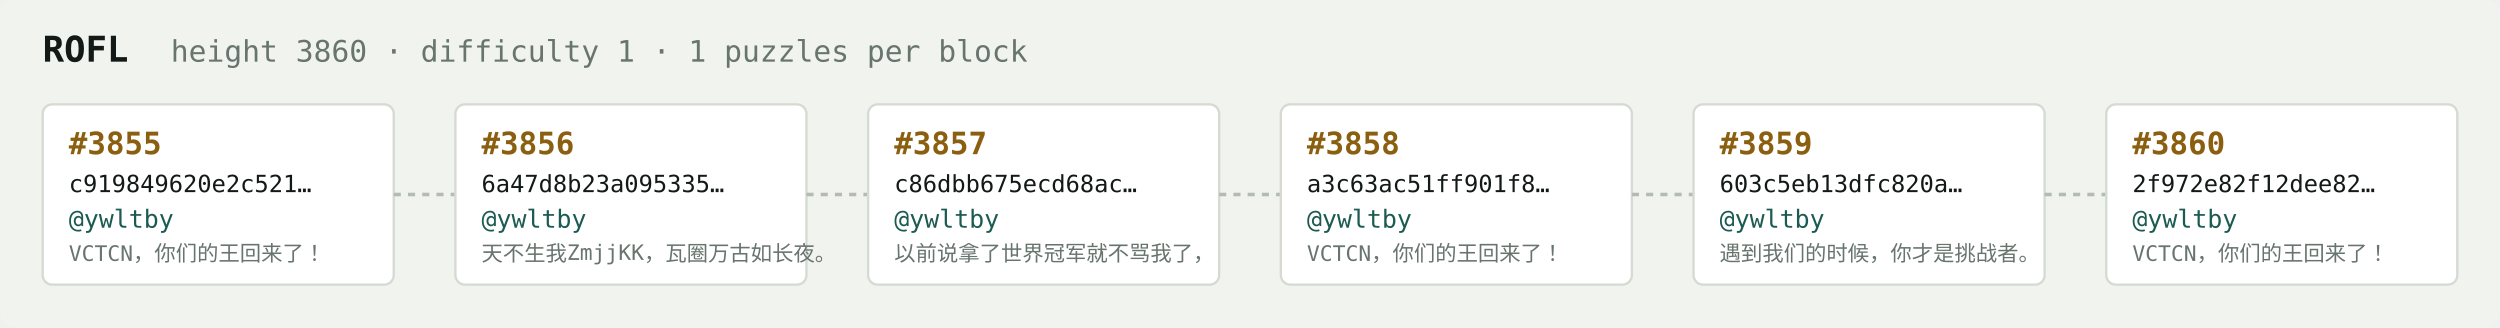
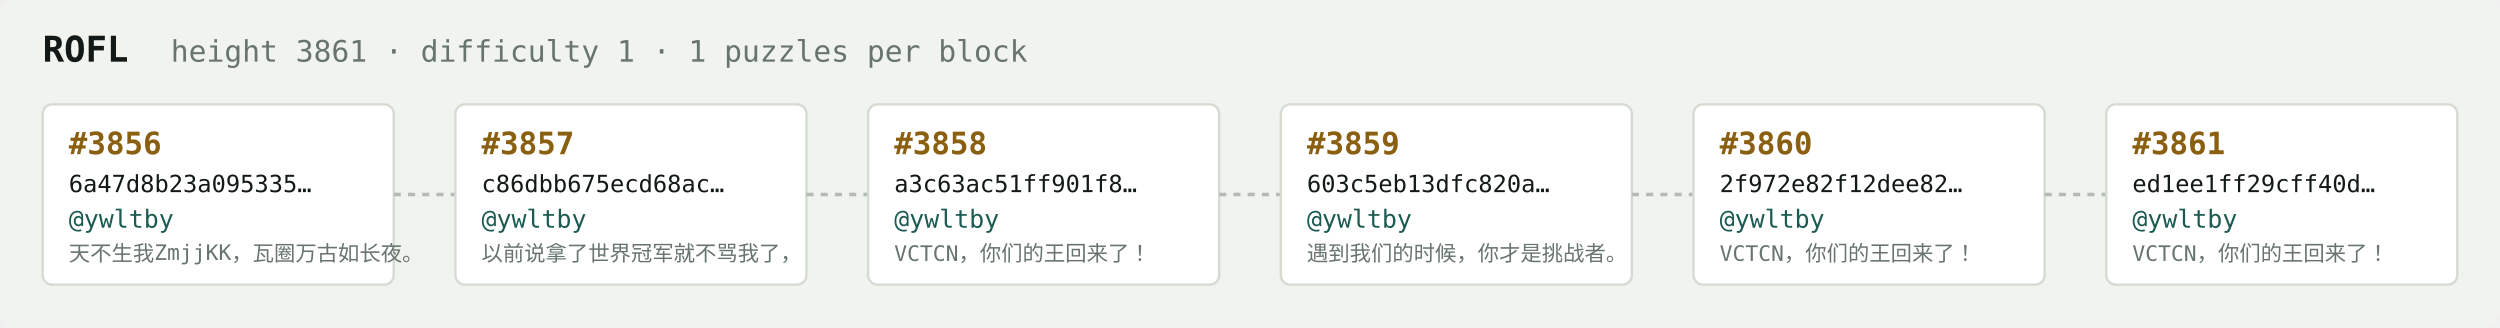
<svg xmlns="http://www.w3.org/2000/svg" width="1054" height="138" viewBox="0 0 1054 138" font-family="ui-monospace,SFMono-Regular,Menlo,monospace">
  <rect fill="#f1f3ef" width="1054" height="138" rx="6" />
  <text x="18" y="26" fill="#121916" font-size="15" font-weight="700">ROFL</text>
-   <text x="72" y="26" fill="#68746e" font-size="12.5">height 3860 · difficulty 1 · 1 puzzles per block</text>
+   <text x="72" y="26" fill="#68746e" font-size="12.5">height 3861 · difficulty 1 · 1 puzzles per block</text>
  <rect x="18" y="44" width="148" height="76" rx="4" fill="#ffffff" stroke="#d5dbd2" stroke-width="1" />
-   <text x="29" y="65" fill="#8a5f10" font-size="13" font-weight="700">#3855</text>
-   <text x="29" y="81" fill="#121916" font-size="10">c919849620e2c521…</text>
+   <text x="29" y="65" fill="#8a5f10" font-size="13" font-weight="700">#3856</text>
+   <text x="29" y="81" fill="#121916" font-size="10">6a47d8b23a095335…</text>
  <text x="29" y="96" fill="#1c5b52" font-size="10.5">@ywltby</text>
-   <text x="29" y="110" fill="#68746e" font-size="9">VCTCN，你们的王回来了！</text>
+   <text x="29" y="110" fill="#68746e" font-size="9">天不生我ZmjjKK，瓦圈万古如长夜。</text>
  <line x1="166" y1="82.0" x2="192" y2="82.0" stroke="#b3bcb4" stroke-width="1.5" stroke-dasharray="3 3" />
  <rect x="192" y="44" width="148" height="76" rx="4" fill="#ffffff" stroke="#d5dbd2" stroke-width="1" />
-   <text x="203" y="65" fill="#8a5f10" font-size="13" font-weight="700">#3856</text>
-   <text x="203" y="81" fill="#121916" font-size="10">6a47d8b23a095335…</text>
+   <text x="203" y="65" fill="#8a5f10" font-size="13" font-weight="700">#3857</text>
+   <text x="203" y="81" fill="#121916" font-size="10">c86dbb675ecd68ac…</text>
  <text x="203" y="96" fill="#1c5b52" font-size="10.5">@ywltby</text>
-   <text x="203" y="110" fill="#68746e" font-size="9">天不生我ZmjjKK，瓦圈万古如长夜。</text>
+   <text x="203" y="110" fill="#68746e" font-size="9">以前说拿了世界冠军就不骂我了，</text>
  <line x1="340" y1="82.0" x2="366" y2="82.0" stroke="#b3bcb4" stroke-width="1.5" stroke-dasharray="3 3" />
  <rect x="366" y="44" width="148" height="76" rx="4" fill="#ffffff" stroke="#d5dbd2" stroke-width="1" />
-   <text x="377" y="65" fill="#8a5f10" font-size="13" font-weight="700">#3857</text>
-   <text x="377" y="81" fill="#121916" font-size="10">c86dbb675ecd68ac…</text>
+   <text x="377" y="65" fill="#8a5f10" font-size="13" font-weight="700">#3858</text>
+   <text x="377" y="81" fill="#121916" font-size="10">a3c63ac51ff901f8…</text>
  <text x="377" y="96" fill="#1c5b52" font-size="10.5">@ywltby</text>
-   <text x="377" y="110" fill="#68746e" font-size="9">以前说拿了世界冠军就不骂我了，</text>
+   <text x="377" y="110" fill="#68746e" font-size="9">VCTCN，你们的王回来了！</text>
  <line x1="514" y1="82.0" x2="540" y2="82.0" stroke="#b3bcb4" stroke-width="1.5" stroke-dasharray="3 3" />
  <rect x="540" y="44" width="148" height="76" rx="4" fill="#ffffff" stroke="#d5dbd2" stroke-width="1" />
-   <text x="551" y="65" fill="#8a5f10" font-size="13" font-weight="700">#3858</text>
-   <text x="551" y="81" fill="#121916" font-size="10">a3c63ac51ff901f8…</text>
+   <text x="551" y="65" fill="#8a5f10" font-size="13" font-weight="700">#3859</text>
+   <text x="551" y="81" fill="#121916" font-size="10">603c5eb13dfc820a…</text>
  <text x="551" y="96" fill="#1c5b52" font-size="10.5">@ywltby</text>
-   <text x="551" y="110" fill="#68746e" font-size="9">VCTCN，你们的王回来了！</text>
+   <text x="551" y="110" fill="#68746e" font-size="9">遇到我们的时候，你才是挑战者。</text>
  <line x1="688" y1="82.0" x2="714" y2="82.0" stroke="#b3bcb4" stroke-width="1.5" stroke-dasharray="3 3" />
  <rect x="714" y="44" width="148" height="76" rx="4" fill="#ffffff" stroke="#d5dbd2" stroke-width="1" />
-   <text x="725" y="65" fill="#8a5f10" font-size="13" font-weight="700">#3859</text>
-   <text x="725" y="81" fill="#121916" font-size="10">603c5eb13dfc820a…</text>
+   <text x="725" y="65" fill="#8a5f10" font-size="13" font-weight="700">#3860</text>
+   <text x="725" y="81" fill="#121916" font-size="10">2f972e82f12dee82…</text>
  <text x="725" y="96" fill="#1c5b52" font-size="10.5">@ywltby</text>
-   <text x="725" y="110" fill="#68746e" font-size="9">遇到我们的时候，你才是挑战者。</text>
+   <text x="725" y="110" fill="#68746e" font-size="9">VCTCN，你们的王回来了！</text>
  <line x1="862" y1="82.0" x2="888" y2="82.0" stroke="#b3bcb4" stroke-width="1.5" stroke-dasharray="3 3" />
  <rect x="888" y="44" width="148" height="76" rx="4" fill="#ffffff" stroke="#d5dbd2" stroke-width="1" />
-   <text x="899" y="65" fill="#8a5f10" font-size="13" font-weight="700">#3860</text>
-   <text x="899" y="81" fill="#121916" font-size="10">2f972e82f12dee82…</text>
+   <text x="899" y="65" fill="#8a5f10" font-size="13" font-weight="700">#3861</text>
+   <text x="899" y="81" fill="#121916" font-size="10">ed1ee1ff29cff40d…</text>
  <text x="899" y="96" fill="#1c5b52" font-size="10.5">@ywltby</text>
  <text x="899" y="110" fill="#68746e" font-size="9">VCTCN，你们的王回来了！</text>
</svg>
